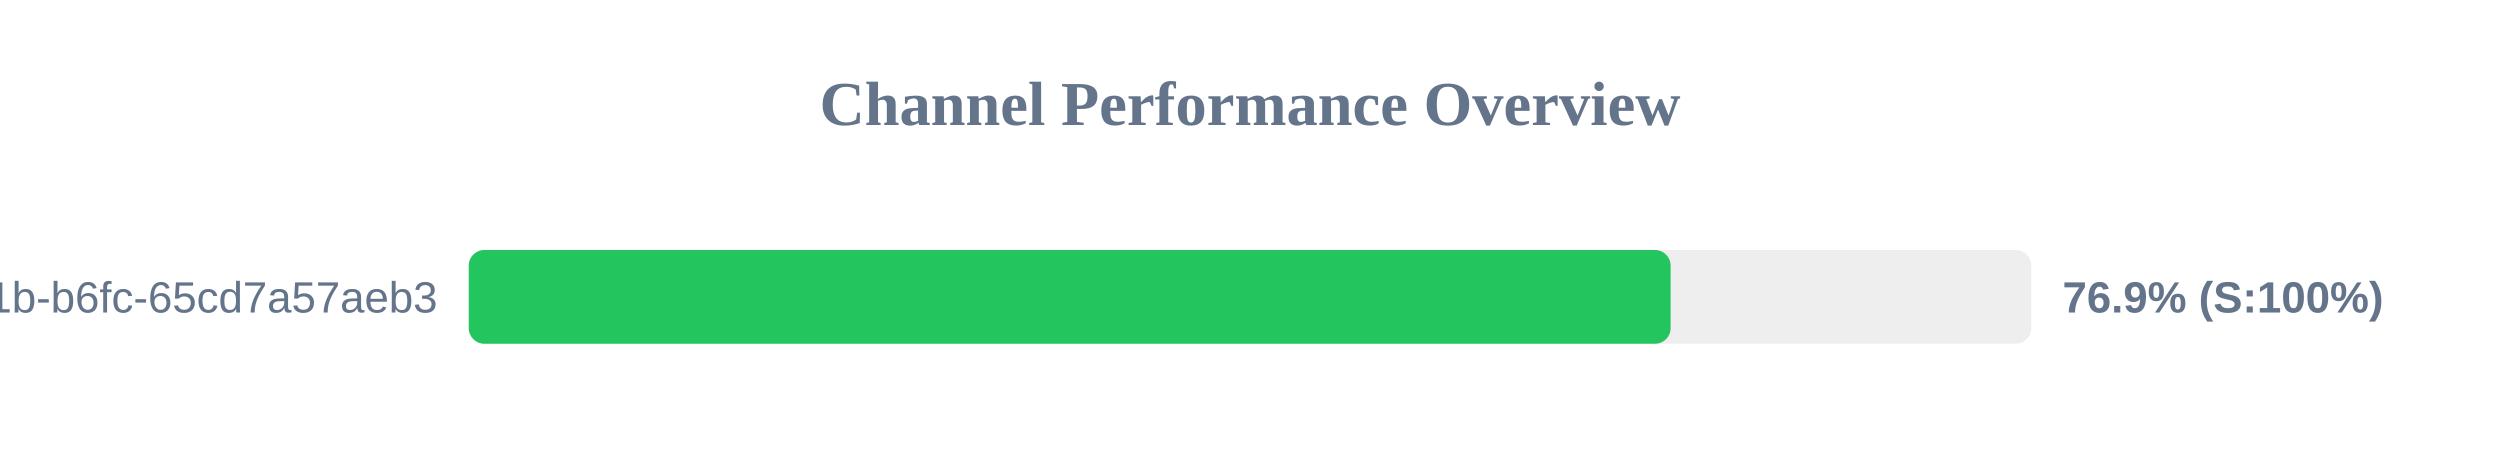
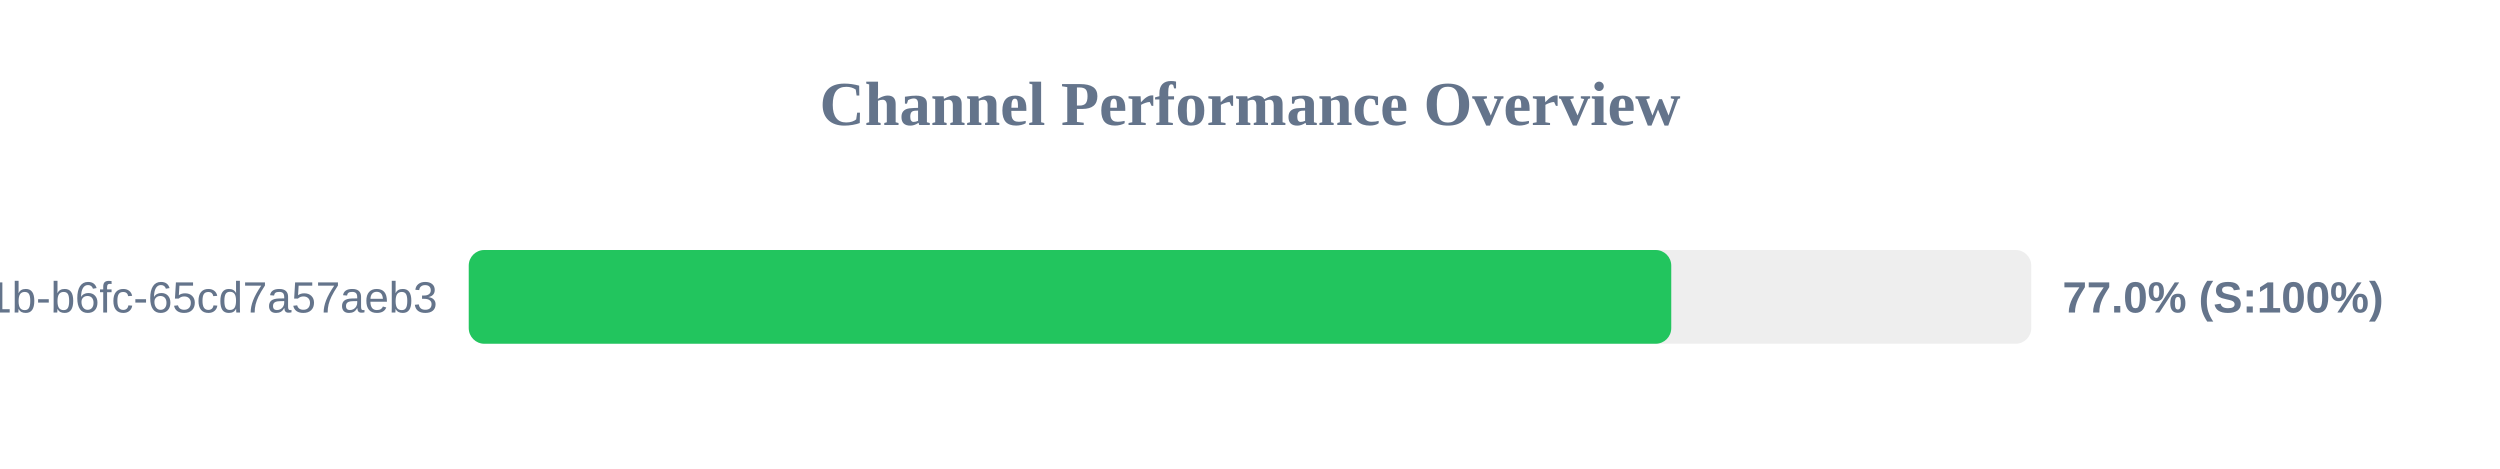
<svg xmlns="http://www.w3.org/2000/svg" width="800" height="150" version="1.1">
  <style>
        .row { font: 14px Arial; fill: #64748b; }
        .score { font: bold 14px Arial; fill: #64748b; }
    </style>
  <text x="400" y="40" text-anchor="middle" font-size="20px" font-weight="bold" fill="#64748b">Channel Performance Overview</text>
  <rect x="150" y="80" width="500" height="30" fill="#eee" rx="5" />
-   <rect x="150" y="80" width="384.6" height="30" fill="#22c55e" rx="5" />
+   <rect x="150" y="80" width="384.8" height="30" fill="#22c55e" rx="5" />
  <text x="140" y="100" text-anchor="end" class="row">?uuid=9c859345-959f-491b-b6fc-65cd7a57aeb3</text>
-   <text x="660" y="100" text-anchor="start" class="score">76.9% (S:100%)</text>
+   <text x="660" y="100" text-anchor="start" class="score">77.0% (S:100%)</text>
</svg>
